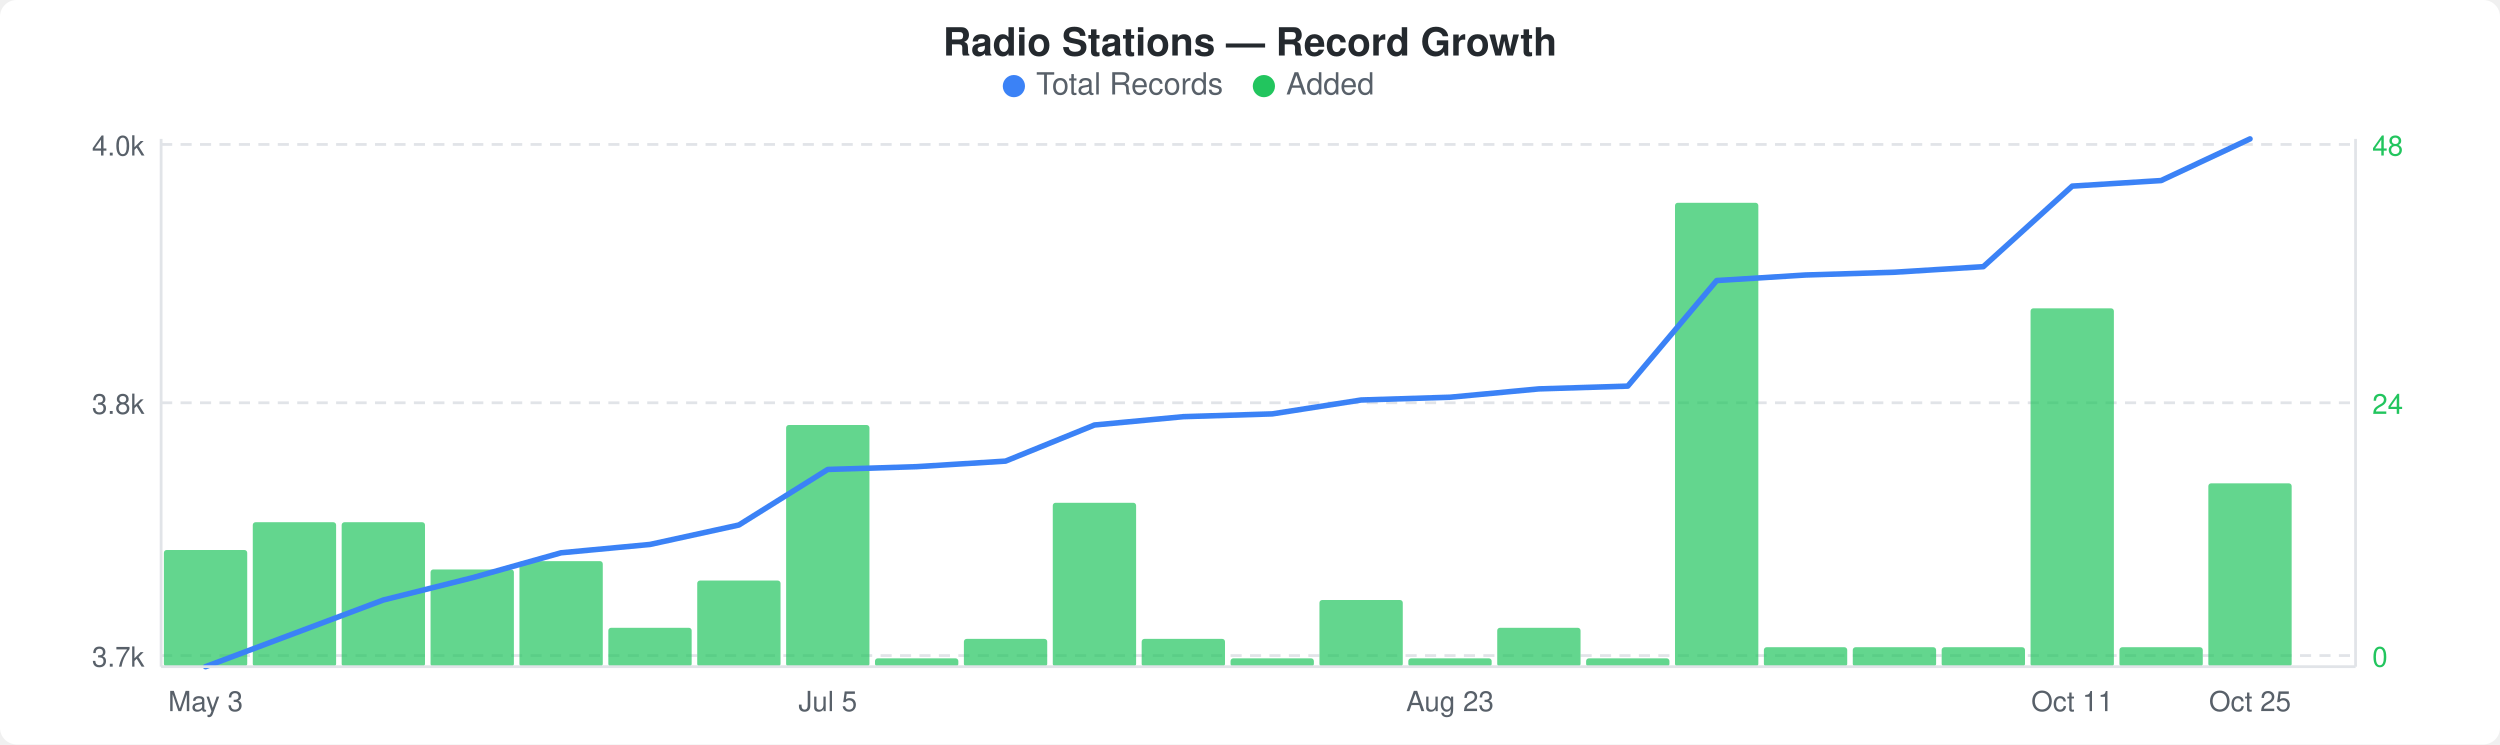
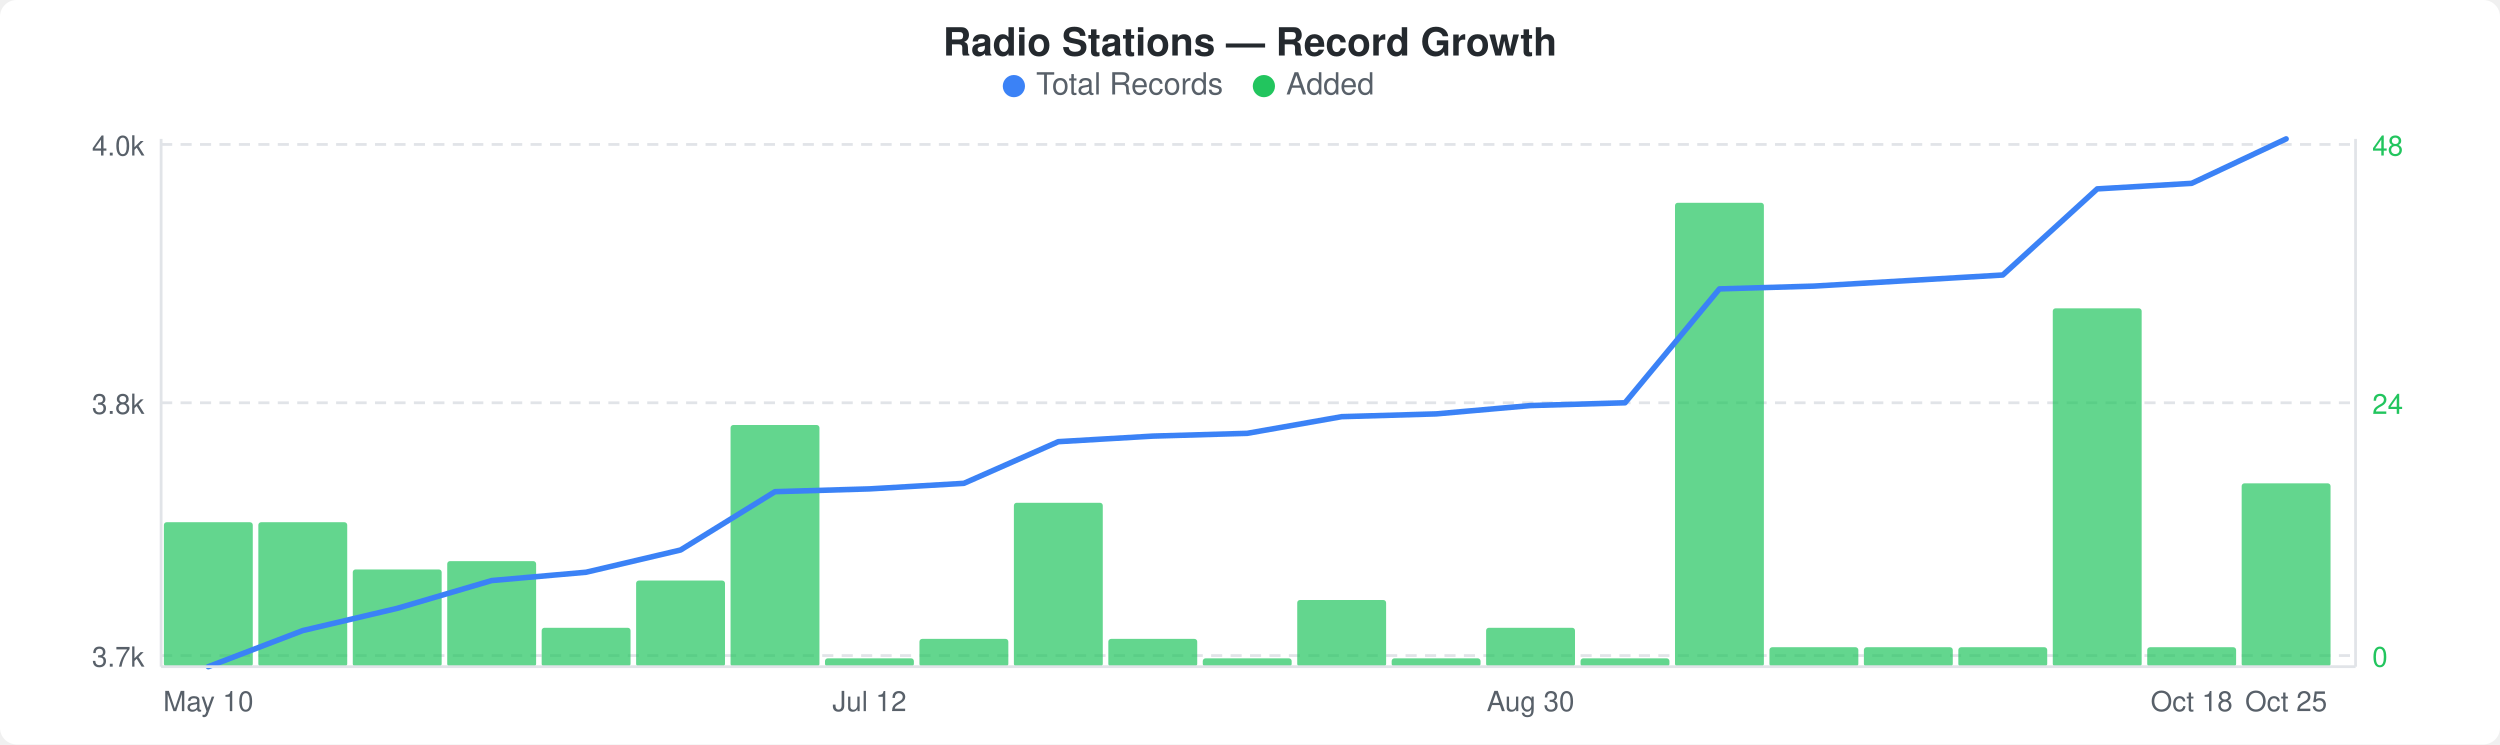
<svg xmlns="http://www.w3.org/2000/svg" width="900" height="268" viewBox="0 0 900 268">
  <rect width="900" height="268" fill="#ffffff" rx="6" ry="6" />
  <text x="450" y="20" text-anchor="middle" font-family="-apple-system, BlinkMacSystemFont, &quot;Segoe UI&quot;, Helvetica, Arial, sans-serif" font-size="14" font-weight="600" fill="#24292e">Radio Stations — Record Growth</text>
  <circle cx="365" cy="31" r="4" fill="#3b82f6" />
  <text x="373" y="34" font-family="-apple-system, BlinkMacSystemFont, &quot;Segoe UI&quot;, Helvetica, Arial, sans-serif" font-size="11" fill="#586069">Total Records</text>
  <circle cx="455" cy="31" r="4" fill="#22c55e" />
  <text x="463" y="34" font-family="-apple-system, BlinkMacSystemFont, &quot;Segoe UI&quot;, Helvetica, Arial, sans-serif" font-size="11" fill="#586069">Added</text>
  <line x1="58" y1="52" x2="848" y2="52" stroke="#e1e4e8" stroke-width="1" stroke-dasharray="4,3" />
  <line x1="58" y1="145" x2="848" y2="145" stroke="#e1e4e8" stroke-width="1" stroke-dasharray="4,3" />
  <line x1="58" y1="236" x2="848" y2="236" stroke="#e1e4e8" stroke-width="1" stroke-dasharray="4,3" />
-   <rect x="59" y="198" width="30" height="42" rx="1" fill="#22c55eb3" />
-   <rect x="91" y="188" width="30" height="52" rx="1" fill="#22c55eb3" />
-   <rect x="123" y="188" width="30" height="52" rx="1" fill="#22c55eb3" />
-   <rect x="155" y="205" width="30" height="35" rx="1" fill="#22c55eb3" />
-   <rect x="187" y="202" width="30" height="38" rx="1" fill="#22c55eb3" />
-   <rect x="219" y="226" width="30" height="14" rx="1" fill="#22c55eb3" />
-   <rect x="251" y="209" width="30" height="31" rx="1" fill="#22c55eb3" />
-   <rect x="283" y="153" width="30" height="87" rx="1" fill="#22c55eb3" />
-   <rect x="315" y="237" width="30" height="3" rx="1" fill="#22c55eb3" />
-   <rect x="347" y="230" width="30" height="10" rx="1" fill="#22c55eb3" />
-   <rect x="379" y="181" width="30" height="59" rx="1" fill="#22c55eb3" />
-   <rect x="411" y="230" width="30" height="10" rx="1" fill="#22c55eb3" />
-   <rect x="443" y="237" width="30" height="3" rx="1" fill="#22c55eb3" />
-   <rect x="475" y="216" width="30" height="24" rx="1" fill="#22c55eb3" />
-   <rect x="507" y="237" width="30" height="3" rx="1" fill="#22c55eb3" />
-   <rect x="539" y="226" width="30" height="14" rx="1" fill="#22c55eb3" />
-   <rect x="571" y="237" width="30" height="3" rx="1" fill="#22c55eb3" />
-   <rect x="603" y="73" width="30" height="167" rx="1" fill="#22c55eb3" />
-   <rect x="635" y="233" width="30" height="7" rx="1" fill="#22c55eb3" />
-   <rect x="667" y="233" width="30" height="7" rx="1" fill="#22c55eb3" />
-   <rect x="699" y="233" width="30" height="7" rx="1" fill="#22c55eb3" />
-   <rect x="731" y="111" width="30" height="129" rx="1" fill="#22c55eb3" />
-   <rect x="763" y="233" width="30" height="7" rx="1" fill="#22c55eb3" />
-   <rect x="795" y="174" width="30" height="66" rx="1" fill="#22c55eb3" />
-   <polyline points="74,240 106,228 138,216 170,208 202,199 234,196 266,189 298,169 330,168 362,166 394,153 426,150 458,149 490,144 522,143 554,140 586,139 618,101 650,99 682,98 714,96 746,67 778,65 810,50" fill="none" stroke="#3b82f6" stroke-width="2" stroke-linejoin="round" stroke-linecap="round" />
+   <rect x="59" y="188" width="32" height="52" rx="1" fill="#22c55eb3" />
+   <rect x="93" y="188" width="32" height="52" rx="1" fill="#22c55eb3" />
+   <rect x="127" y="205" width="32" height="35" rx="1" fill="#22c55eb3" />
+   <rect x="161" y="202" width="32" height="38" rx="1" fill="#22c55eb3" />
+   <rect x="195" y="226" width="32" height="14" rx="1" fill="#22c55eb3" />
+   <rect x="229" y="209" width="32" height="31" rx="1" fill="#22c55eb3" />
+   <rect x="263" y="153" width="32" height="87" rx="1" fill="#22c55eb3" />
+   <rect x="297" y="237" width="32" height="3" rx="1" fill="#22c55eb3" />
+   <rect x="331" y="230" width="32" height="10" rx="1" fill="#22c55eb3" />
+   <rect x="365" y="181" width="32" height="59" rx="1" fill="#22c55eb3" />
+   <rect x="399" y="230" width="32" height="10" rx="1" fill="#22c55eb3" />
+   <rect x="433" y="237" width="32" height="3" rx="1" fill="#22c55eb3" />
+   <rect x="467" y="216" width="32" height="24" rx="1" fill="#22c55eb3" />
+   <rect x="501" y="237" width="32" height="3" rx="1" fill="#22c55eb3" />
+   <rect x="535" y="226" width="32" height="14" rx="1" fill="#22c55eb3" />
+   <rect x="569" y="237" width="32" height="3" rx="1" fill="#22c55eb3" />
+   <rect x="603" y="73" width="32" height="167" rx="1" fill="#22c55eb3" />
+   <rect x="637" y="233" width="32" height="7" rx="1" fill="#22c55eb3" />
+   <rect x="671" y="233" width="32" height="7" rx="1" fill="#22c55eb3" />
+   <rect x="705" y="233" width="32" height="7" rx="1" fill="#22c55eb3" />
+   <rect x="739" y="111" width="32" height="129" rx="1" fill="#22c55eb3" />
+   <rect x="773" y="233" width="32" height="7" rx="1" fill="#22c55eb3" />
+   <rect x="807" y="174" width="32" height="66" rx="1" fill="#22c55eb3" />
+   <polyline points="75,240 109,227 143,219 177,209 211,206 245,198 279,177 313,176 347,174 381,159 415,157 449,156 483,150 517,149 551,146 585,145 619,104 653,103 687,101 721,99 755,68 789,66 823,50" fill="none" stroke="#3b82f6" stroke-width="2" stroke-linejoin="round" stroke-linecap="round" />
  <text x="52" y="56" text-anchor="end" font-family="-apple-system, BlinkMacSystemFont, &quot;Segoe UI&quot;, Helvetica, Arial, sans-serif" font-size="10" fill="#586069">4.0k</text>
  <text x="52" y="149" text-anchor="end" font-family="-apple-system, BlinkMacSystemFont, &quot;Segoe UI&quot;, Helvetica, Arial, sans-serif" font-size="10" fill="#586069">3.8k</text>
  <text x="52" y="240" text-anchor="end" font-family="-apple-system, BlinkMacSystemFont, &quot;Segoe UI&quot;, Helvetica, Arial, sans-serif" font-size="10" fill="#586069">3.7k</text>
  <text x="854" y="56" text-anchor="start" font-family="-apple-system, BlinkMacSystemFont, &quot;Segoe UI&quot;, Helvetica, Arial, sans-serif" font-size="10" fill="#22c55e">48</text>
  <text x="854" y="149" text-anchor="start" font-family="-apple-system, BlinkMacSystemFont, &quot;Segoe UI&quot;, Helvetica, Arial, sans-serif" font-size="10" fill="#22c55e">24</text>
  <text x="854" y="240" text-anchor="start" font-family="-apple-system, BlinkMacSystemFont, &quot;Segoe UI&quot;, Helvetica, Arial, sans-serif" font-size="10" fill="#22c55e">0</text>
  <line x1="58" y1="50" x2="58" y2="240" stroke="#e1e4e8" stroke-width="1" />
  <line x1="58" y1="240" x2="848" y2="240" stroke="#e1e4e8" stroke-width="1" />
  <line x1="848" y1="50" x2="848" y2="240" stroke="#e1e4e8" stroke-width="1" />
-   <text x="74" y="256" text-anchor="middle" font-family="-apple-system, BlinkMacSystemFont, &quot;Segoe UI&quot;, Helvetica, Arial, sans-serif" font-size="10" fill="#586069">May 3</text>
-   <text x="298" y="256" text-anchor="middle" font-family="-apple-system, BlinkMacSystemFont, &quot;Segoe UI&quot;, Helvetica, Arial, sans-serif" font-size="10" fill="#586069">Jul 5</text>
-   <text x="522" y="256" text-anchor="middle" font-family="-apple-system, BlinkMacSystemFont, &quot;Segoe UI&quot;, Helvetica, Arial, sans-serif" font-size="10" fill="#586069">Aug 23</text>
-   <text x="746" y="256" text-anchor="middle" font-family="-apple-system, BlinkMacSystemFont, &quot;Segoe UI&quot;, Helvetica, Arial, sans-serif" font-size="10" fill="#586069">Oct 11</text>
-   <text x="810" y="256" text-anchor="middle" font-family="-apple-system, BlinkMacSystemFont, &quot;Segoe UI&quot;, Helvetica, Arial, sans-serif" font-size="10" fill="#586069">Oct 25</text>
+   <text x="75" y="256" text-anchor="middle" font-family="-apple-system, BlinkMacSystemFont, &quot;Segoe UI&quot;, Helvetica, Arial, sans-serif" font-size="10" fill="#586069">May 10</text>
+   <text x="313" y="256" text-anchor="middle" font-family="-apple-system, BlinkMacSystemFont, &quot;Segoe UI&quot;, Helvetica, Arial, sans-serif" font-size="10" fill="#586069">Jul 12</text>
+   <text x="551" y="256" text-anchor="middle" font-family="-apple-system, BlinkMacSystemFont, &quot;Segoe UI&quot;, Helvetica, Arial, sans-serif" font-size="10" fill="#586069">Aug 30</text>
+   <text x="789" y="256" text-anchor="middle" font-family="-apple-system, BlinkMacSystemFont, &quot;Segoe UI&quot;, Helvetica, Arial, sans-serif" font-size="10" fill="#586069">Oct 18</text>
+   <text x="823" y="256" text-anchor="middle" font-family="-apple-system, BlinkMacSystemFont, &quot;Segoe UI&quot;, Helvetica, Arial, sans-serif" font-size="10" fill="#586069">Oct 25</text>
</svg>
